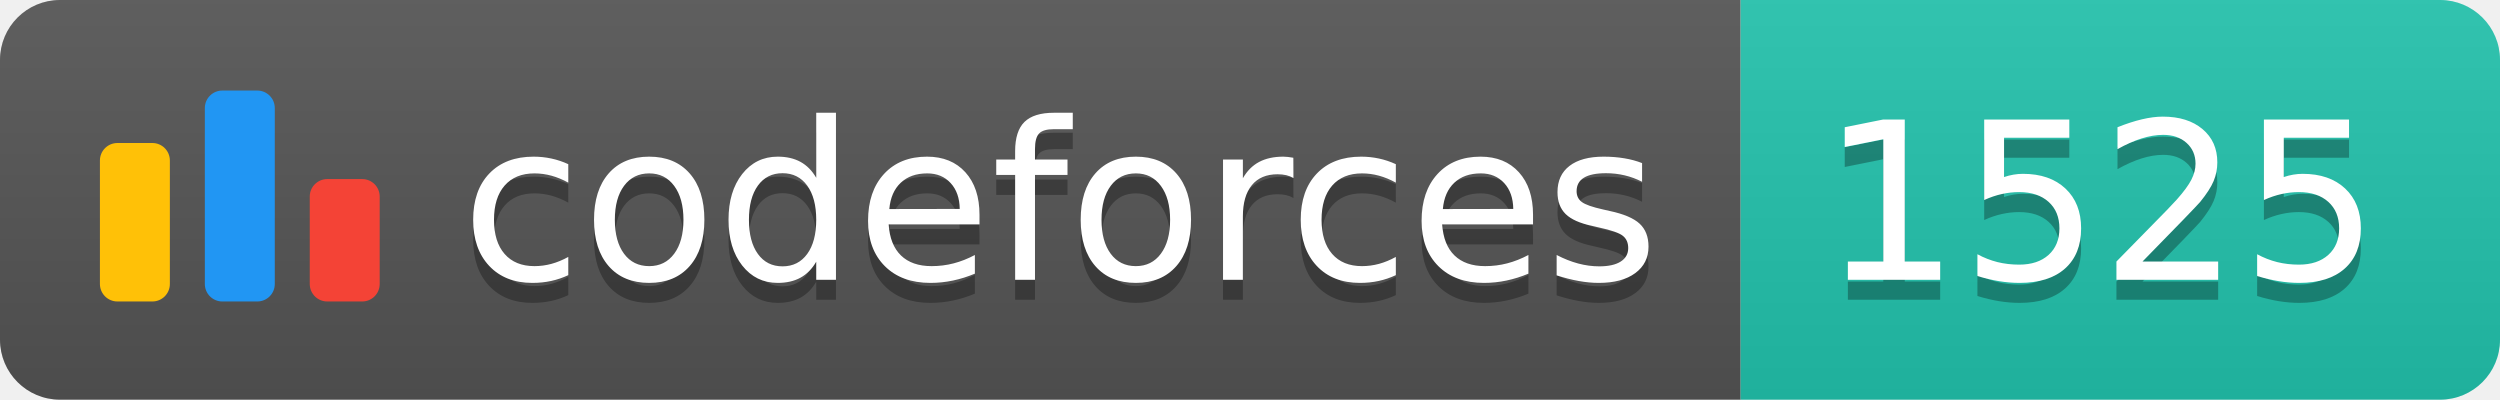
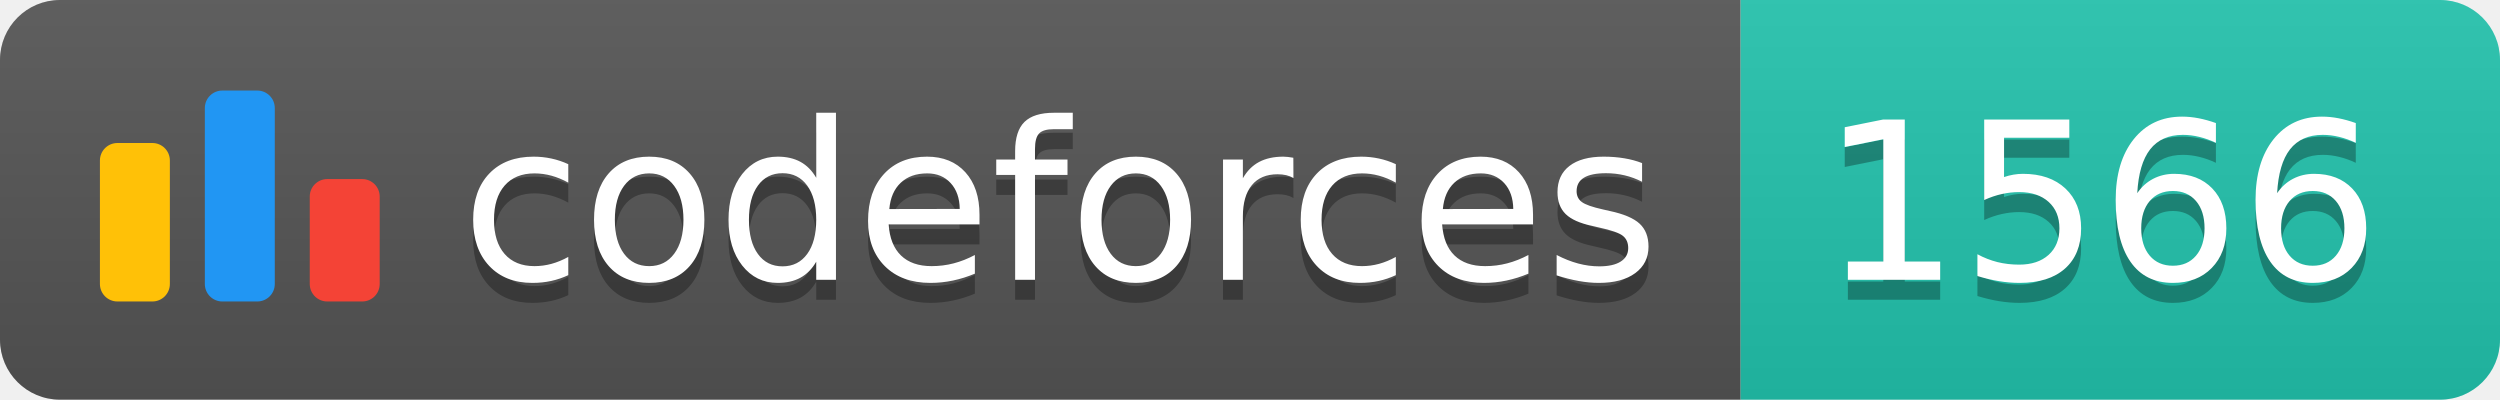
<svg xmlns="http://www.w3.org/2000/svg" width="125.1" height="20">
  <linearGradient id="smooth" x2="0" y2="100%">
    <stop offset="0" stop-color="#bbb" stop-opacity=".1" />
    <stop offset="1" stop-opacity=".1" />
  </linearGradient>
  <clipPath id="round">
    <rect width="125.1" height="20" rx="3" fill="#fff" />
  </clipPath>
  <g clip-path="url(#round)">
    <rect width="87.1" height="20" fill="#555" />
    <rect x="87.1" width="38.0" height="20" fill="#22C4AE" />
    <rect width="125.1" height="20" fill="url(#smooth)" />
  </g>
  <g fill="#fff" text-anchor="middle" font-family="DejaVu Sans,Verdana,Geneva,sans-serif" font-size="110">
    <svg x="5" y="3" class="logo" width="14" height="14" viewBox="0 0 32 25" fill="none">
      <rect y="6" width="8" height="18.125" rx="2" fill="#FFC107" />
      <rect x="24" y="10.125" width="8" height="14" rx="2" fill="#F44336" />
      <rect x="12" width="8" height="24.125" rx="2" fill="#2196F3" />
    </svg>
    <text x="530.5" y="150" fill="#010101" fill-opacity=".3" transform="scale(0.1)" textLength="601.0" lengthAdjust="spacing">codeforces
        </text>
    <text x="530.5" y="140" transform="scale(0.1)" textLength="601.0" lengthAdjust="spacing">codeforces</text>
-     <text x="1051.0" y="150" fill="#010101" fill-opacity=".3" transform="scale(0.1)" textLength="280.0" lengthAdjust="spacing">1525
+     <text x="1051.0" y="150" fill="#010101" fill-opacity=".3" transform="scale(0.1)" textLength="280.0" lengthAdjust="spacing">1566
        </text>
-     <text x="1051.0" y="140" transform="scale(0.1)" textLength="280.0" lengthAdjust="spacing">1525</text>
+     <text x="1051.0" y="140" transform="scale(0.1)" textLength="280.0" lengthAdjust="spacing">1566</text>
  </g>
</svg>
